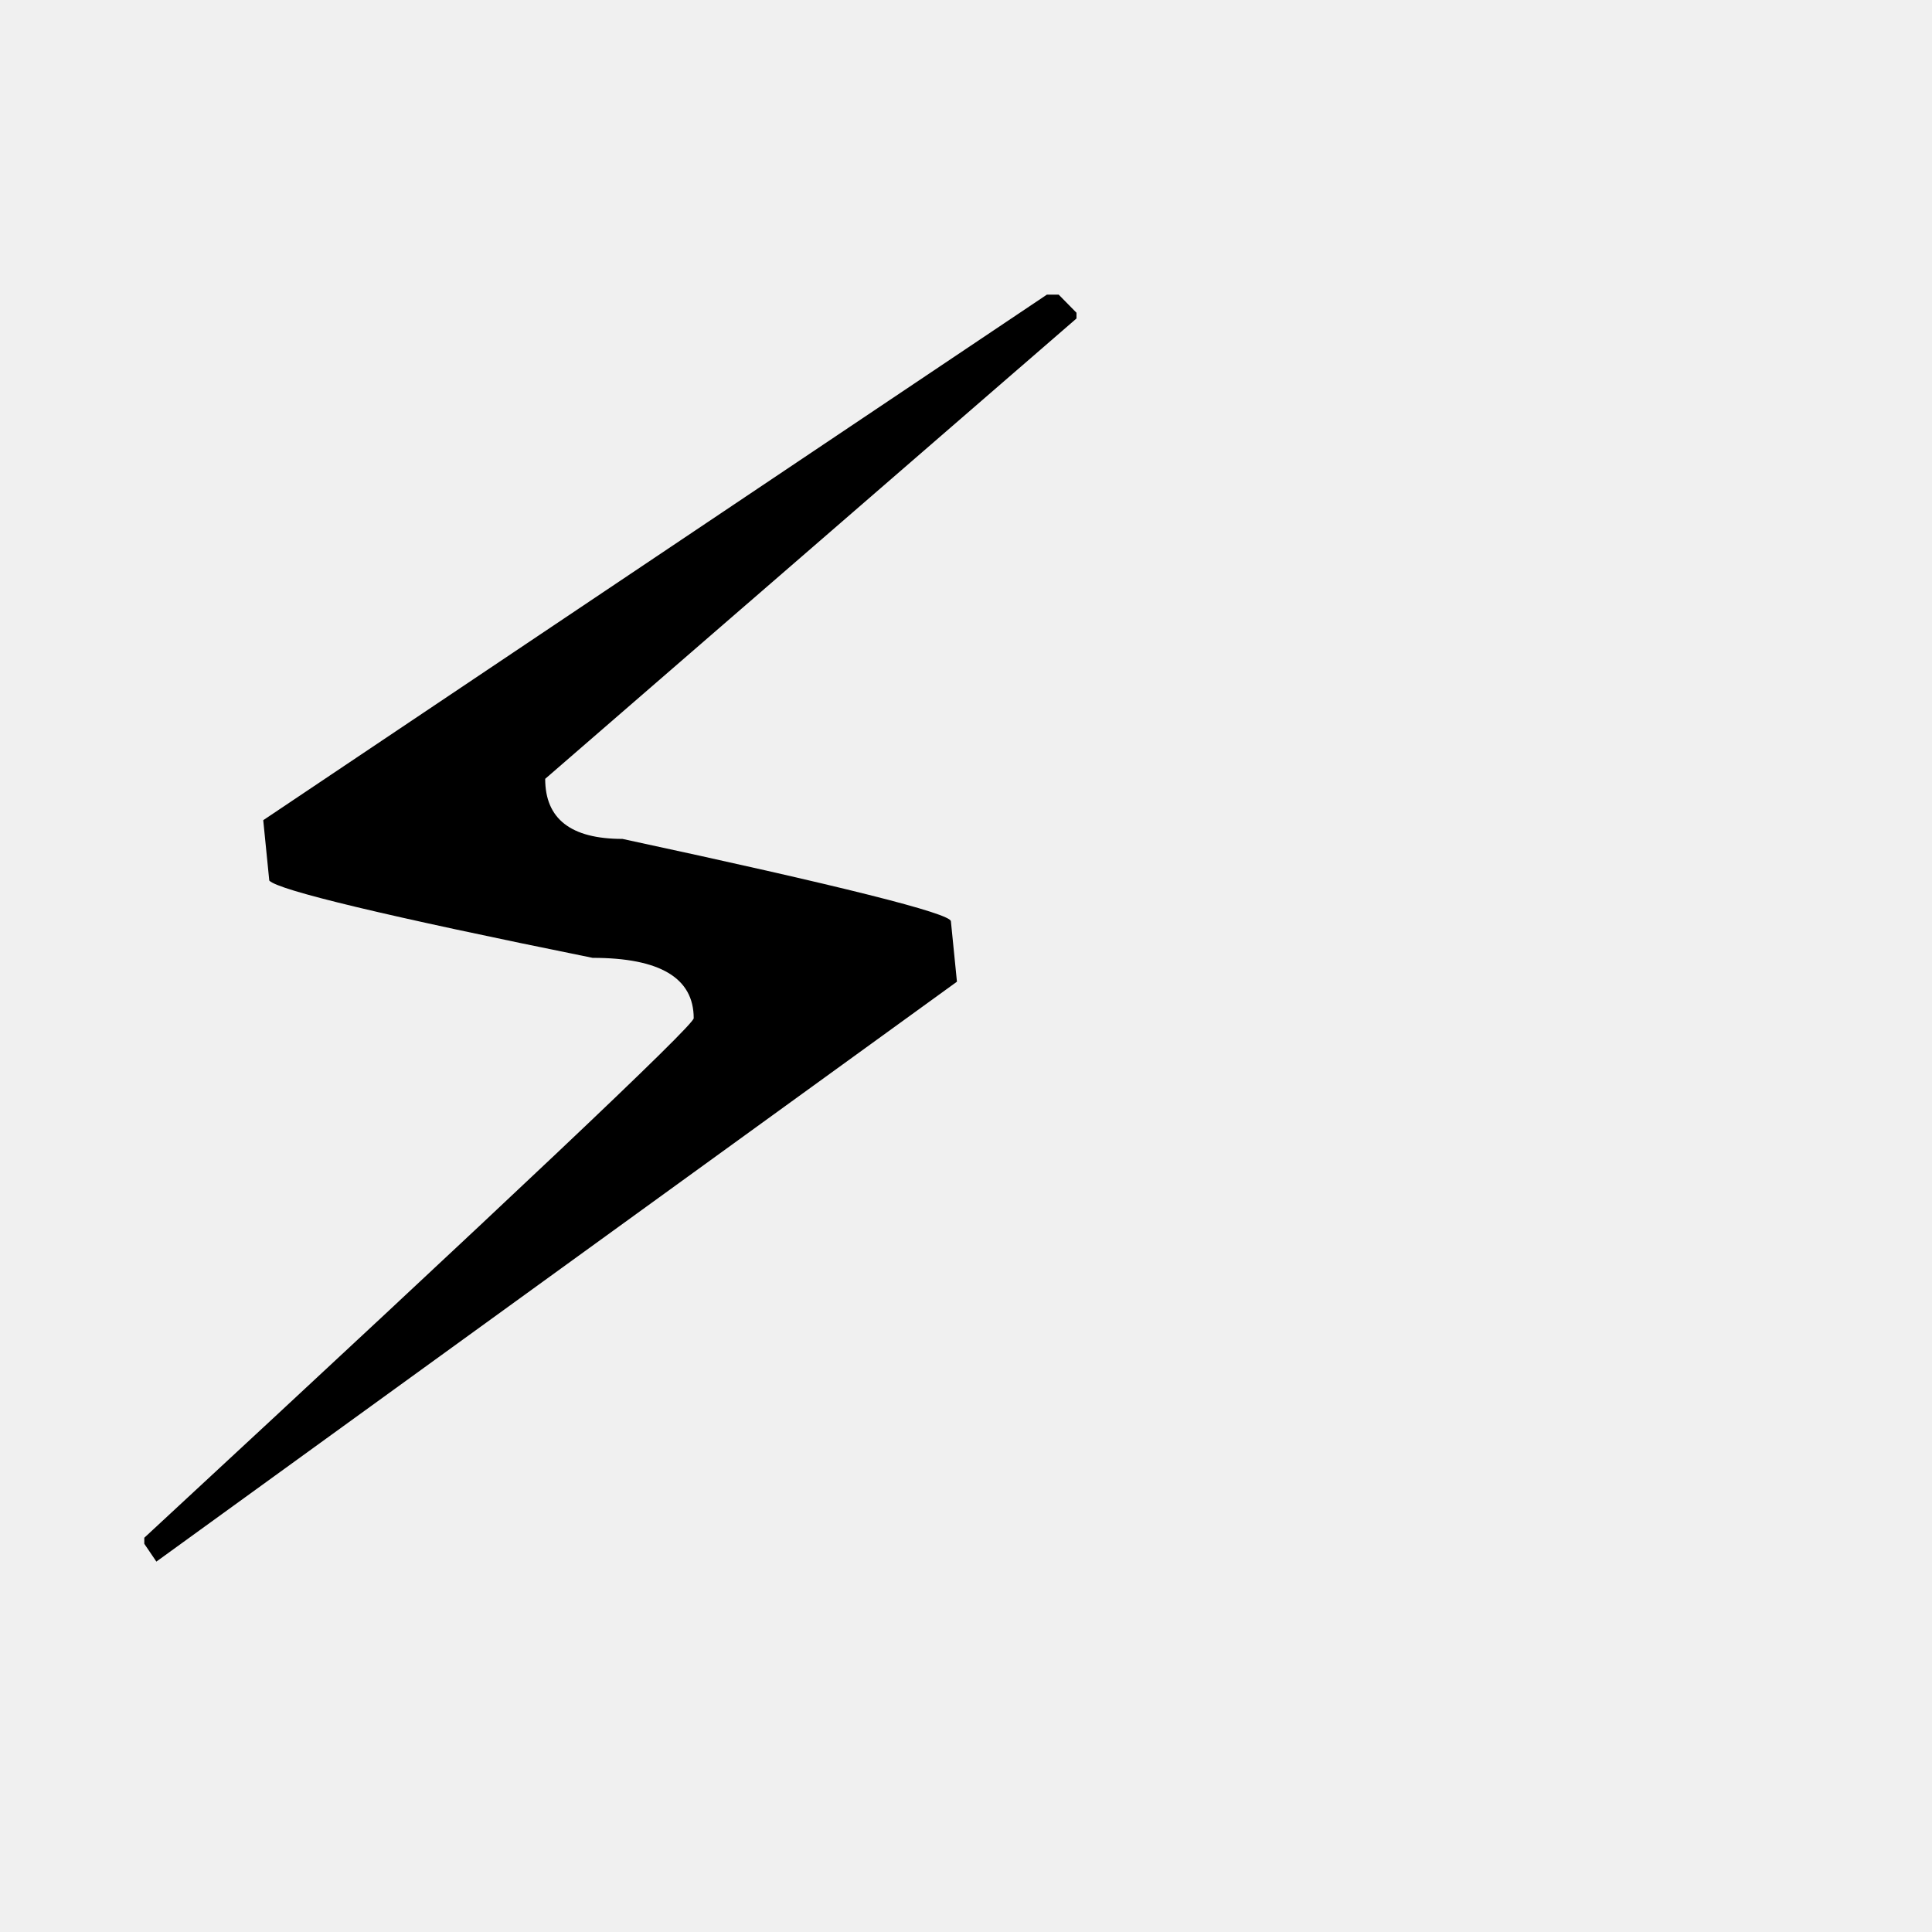
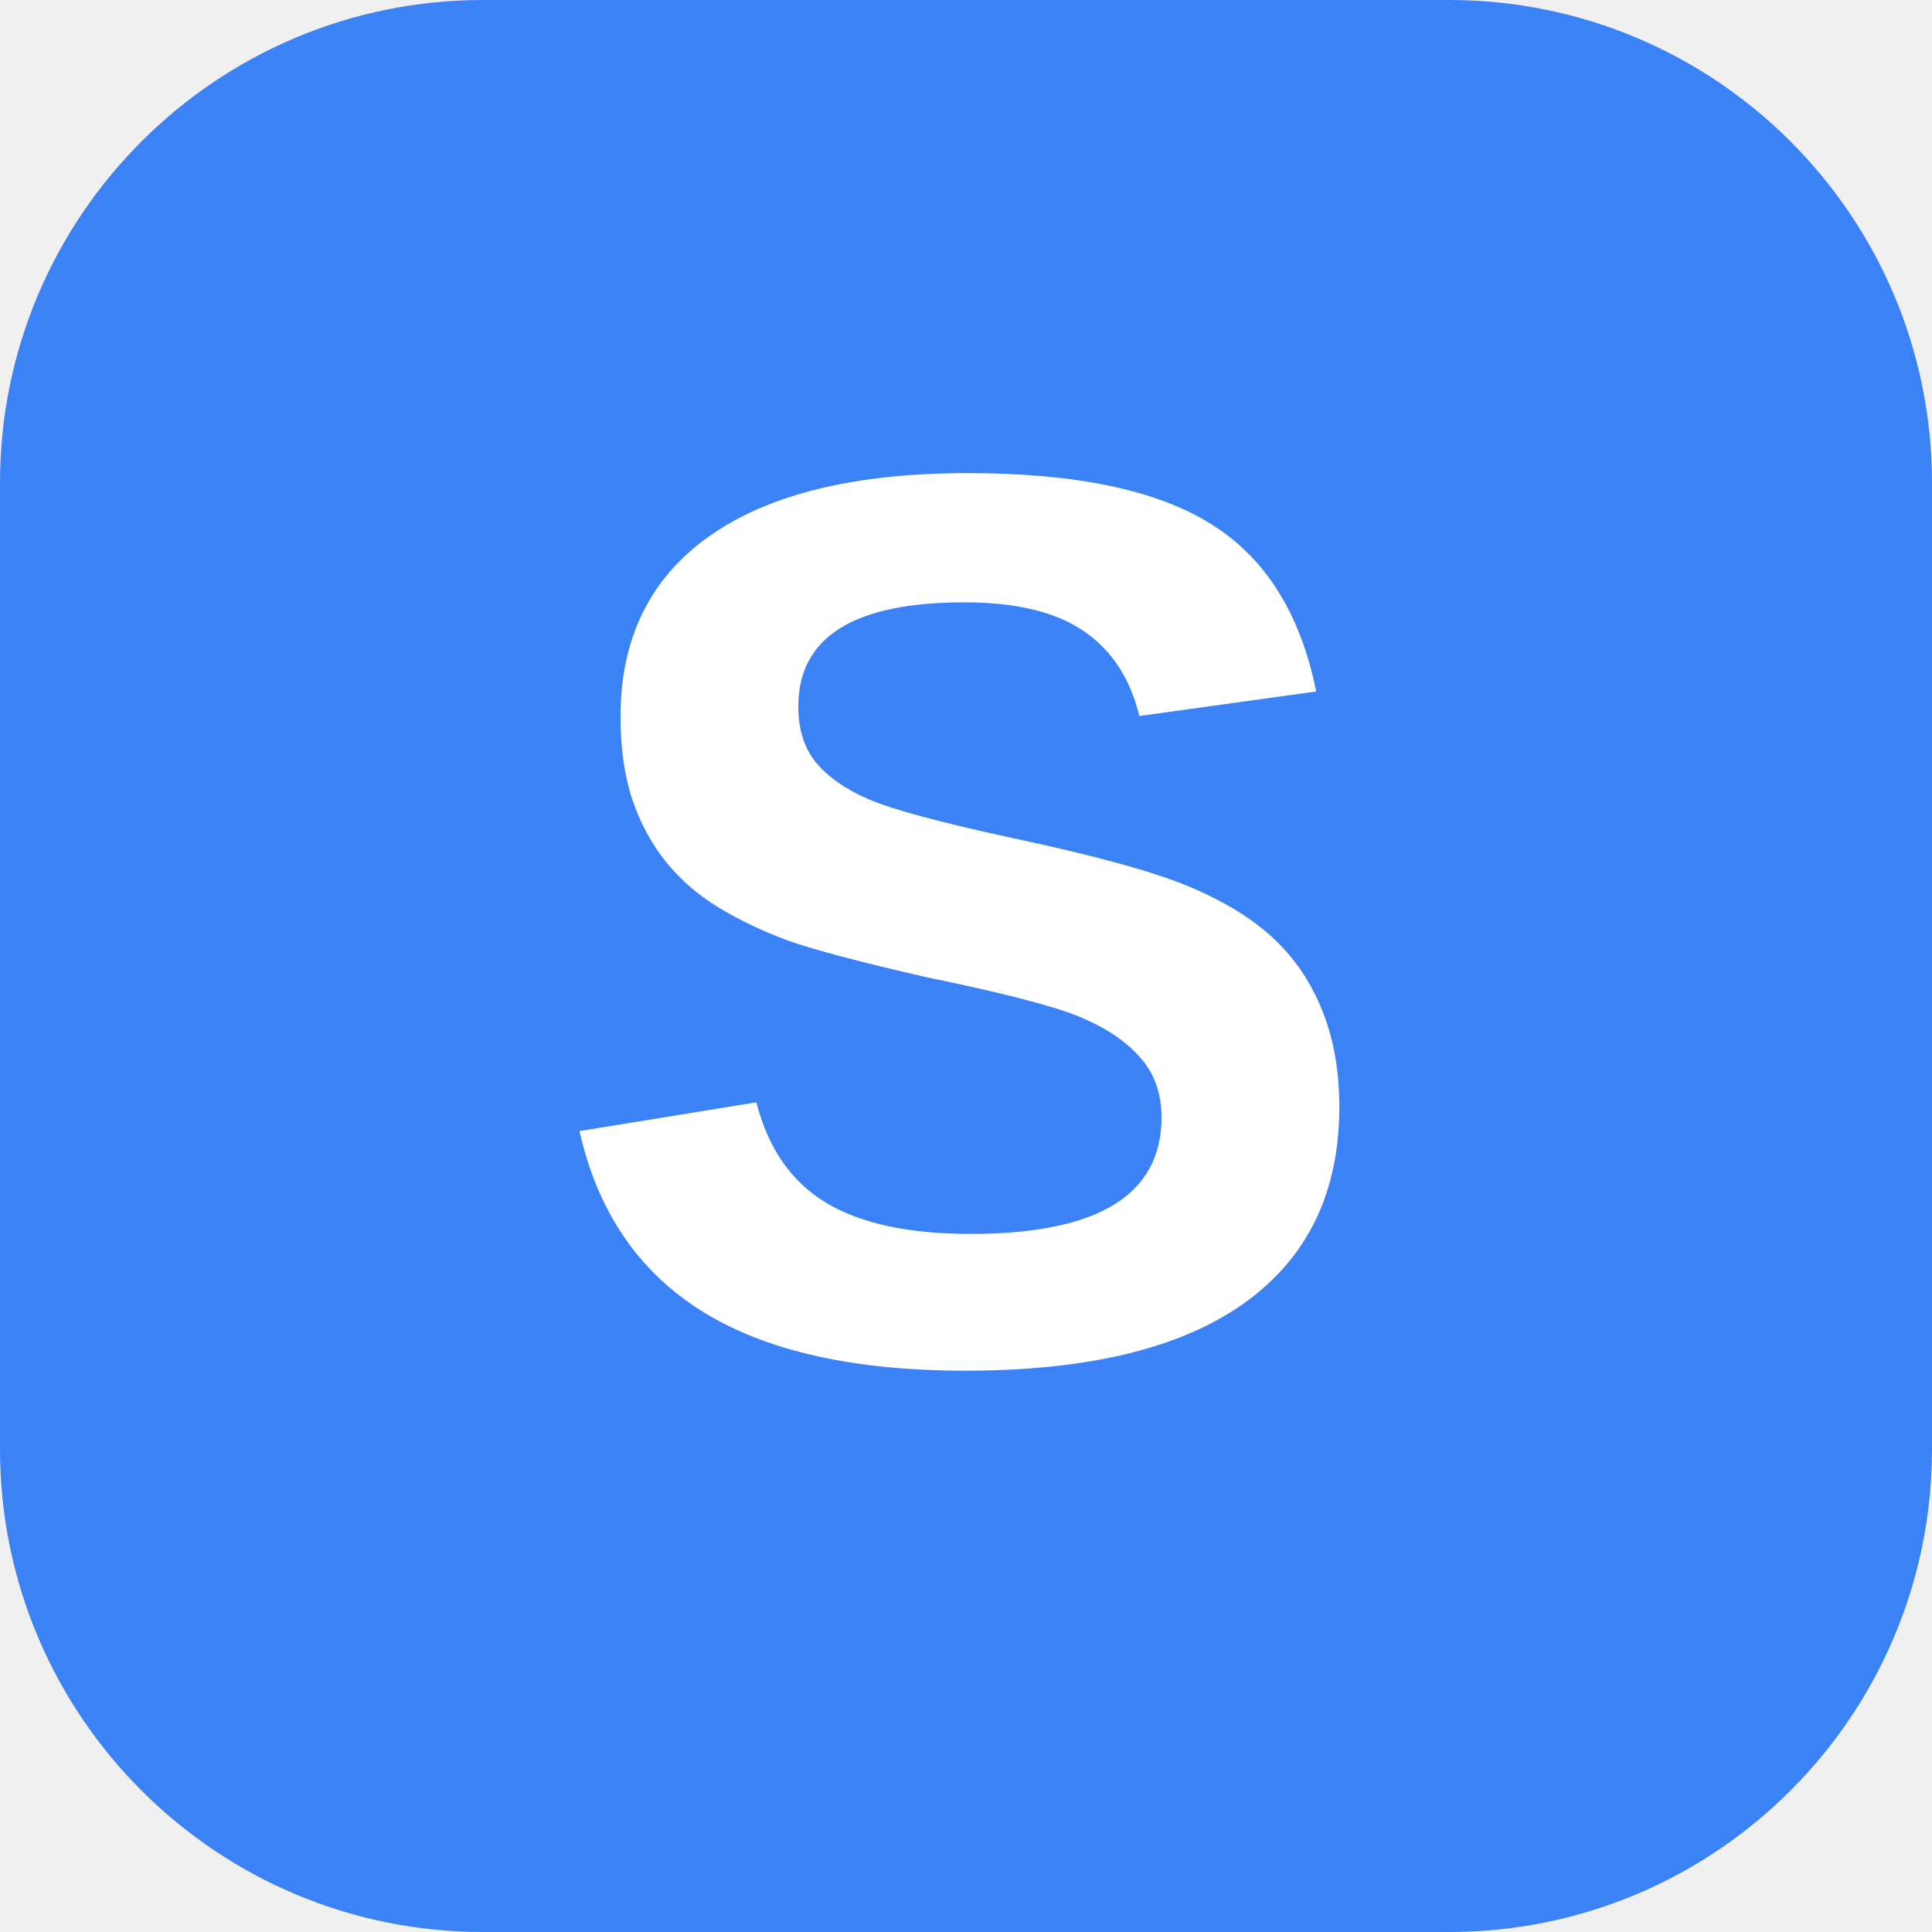
- <svg xmlns="http://www.w3.org/2000/svg" viewBox="0 0 100 100">
-   <text y=".9em" font-size="90">⚡</text>
+ <svg xmlns="http://www.w3.org/2000/svg" viewBox="0 0 64 64">
+   <rect width="64" height="64" rx="16" fill="#3b82f6" />
+   <text x="32" y="45" font-family="Arial,sans-serif" font-size="42" font-weight="700" text-anchor="middle" fill="white">S</text>
</svg>
